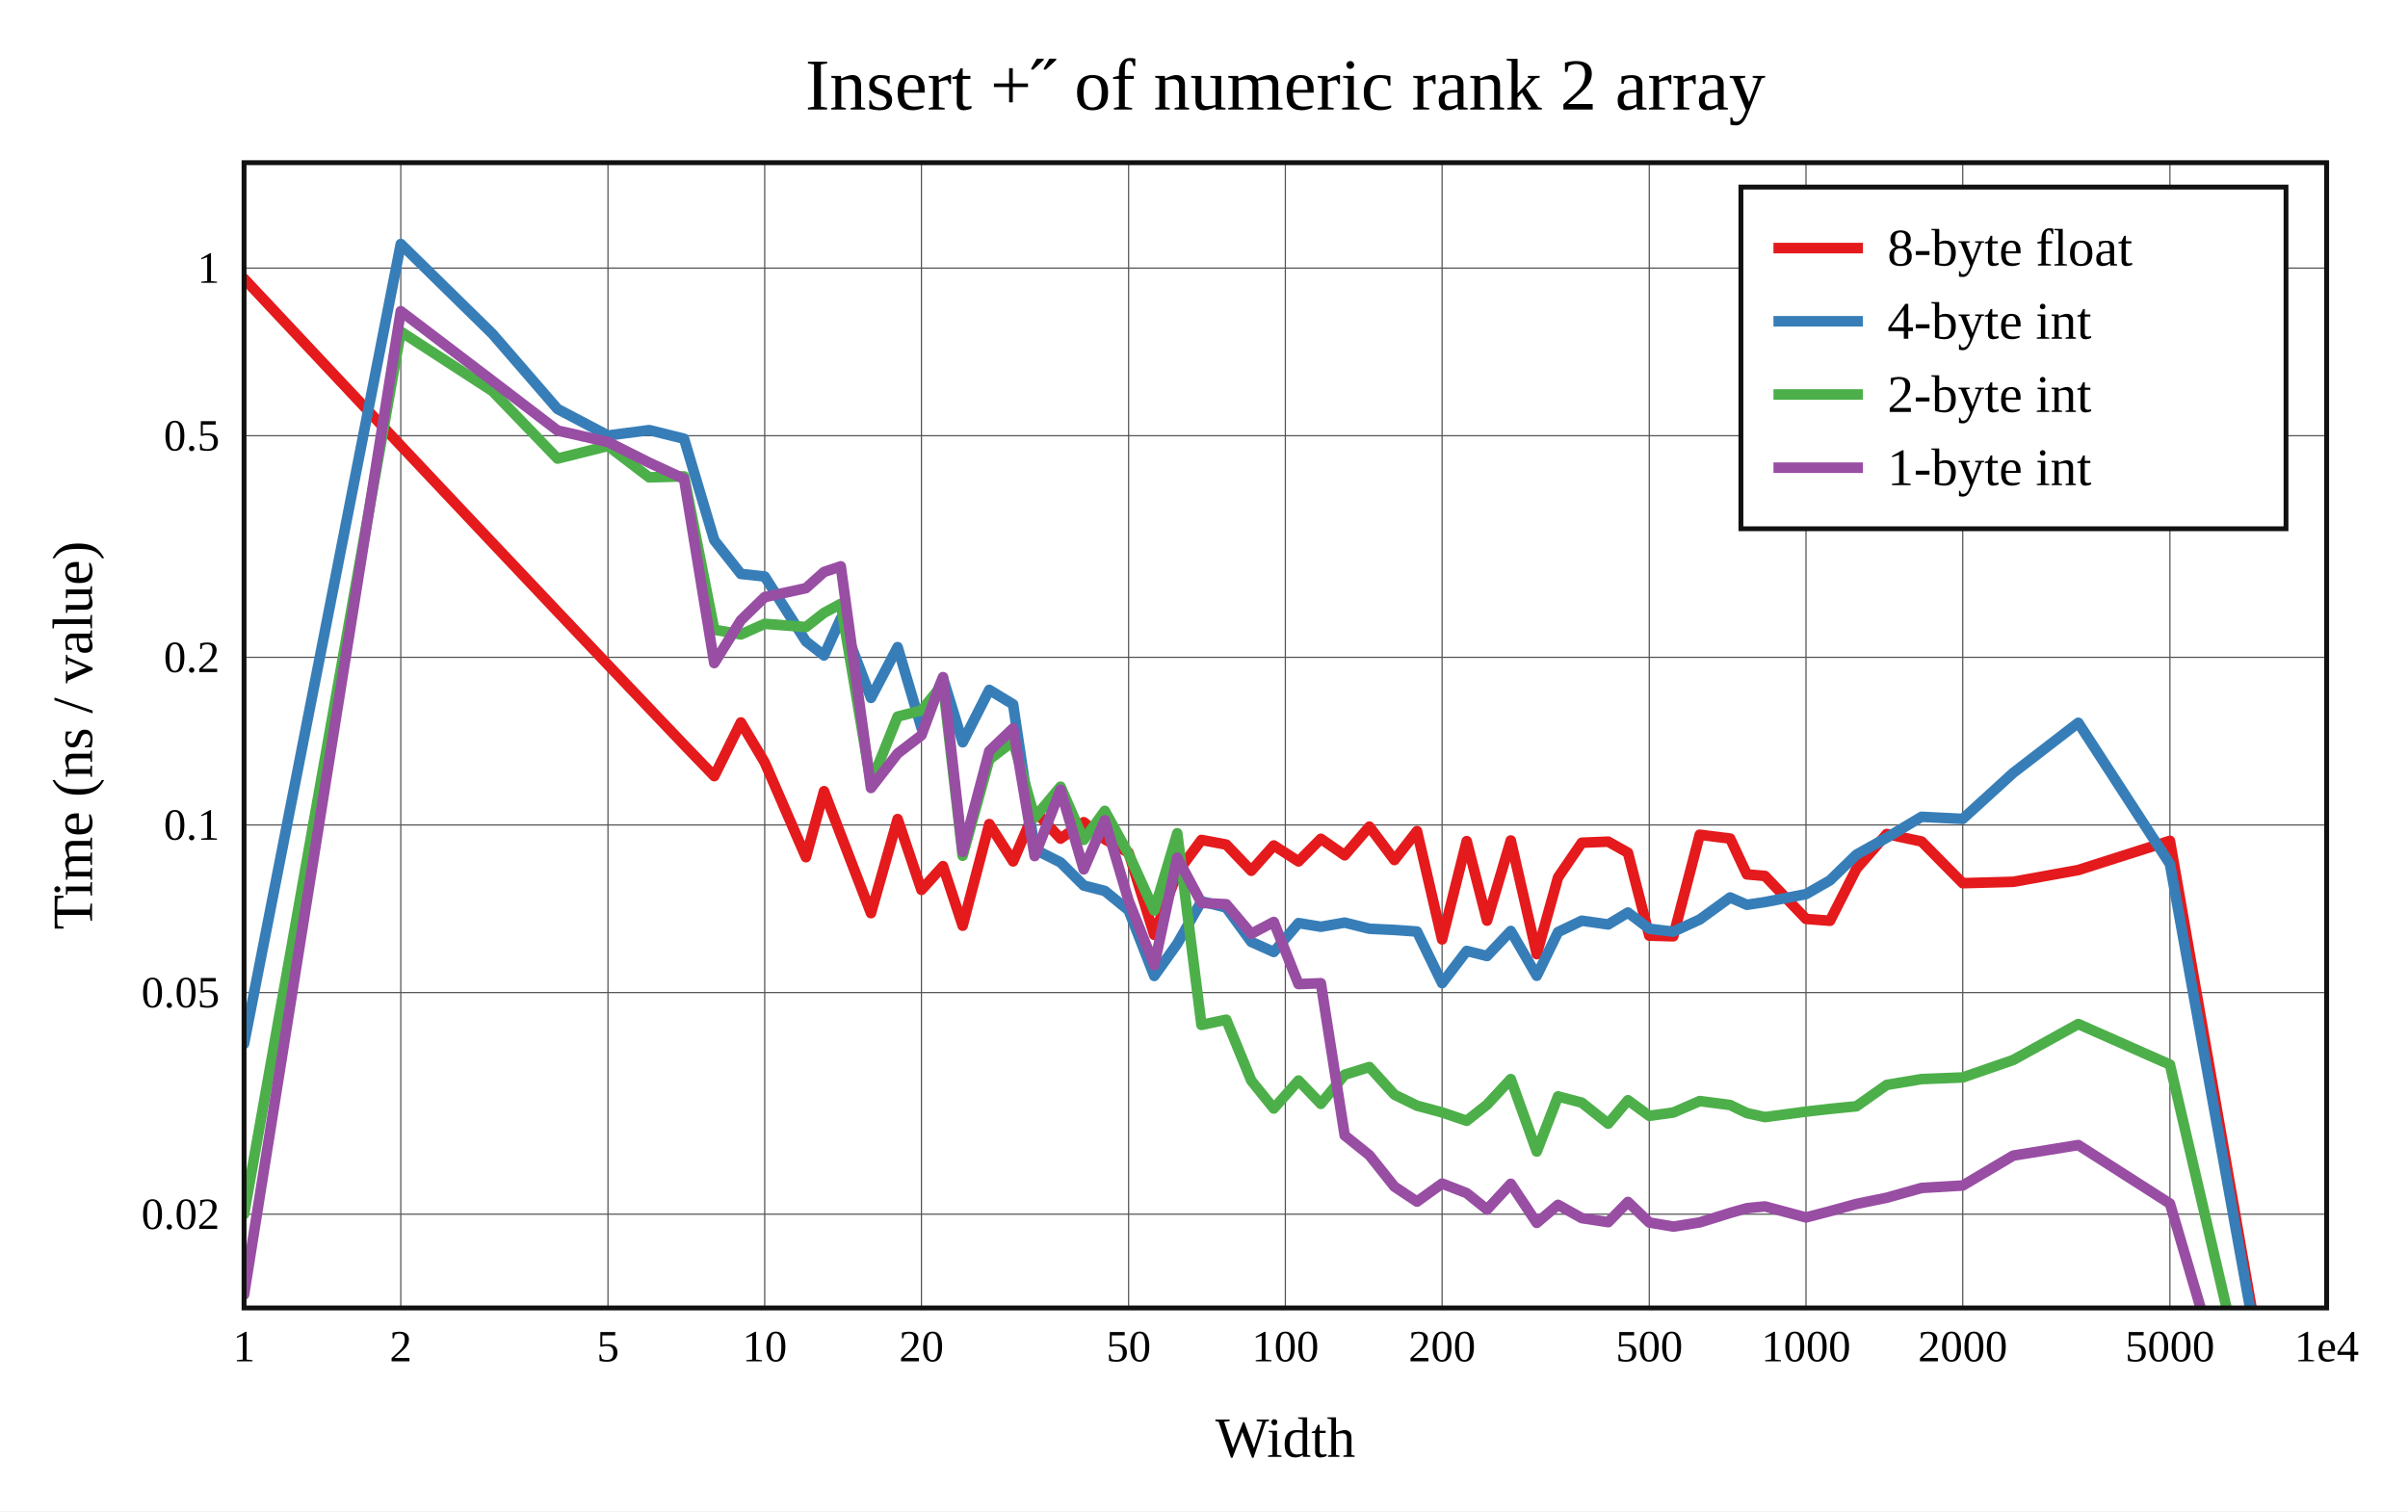
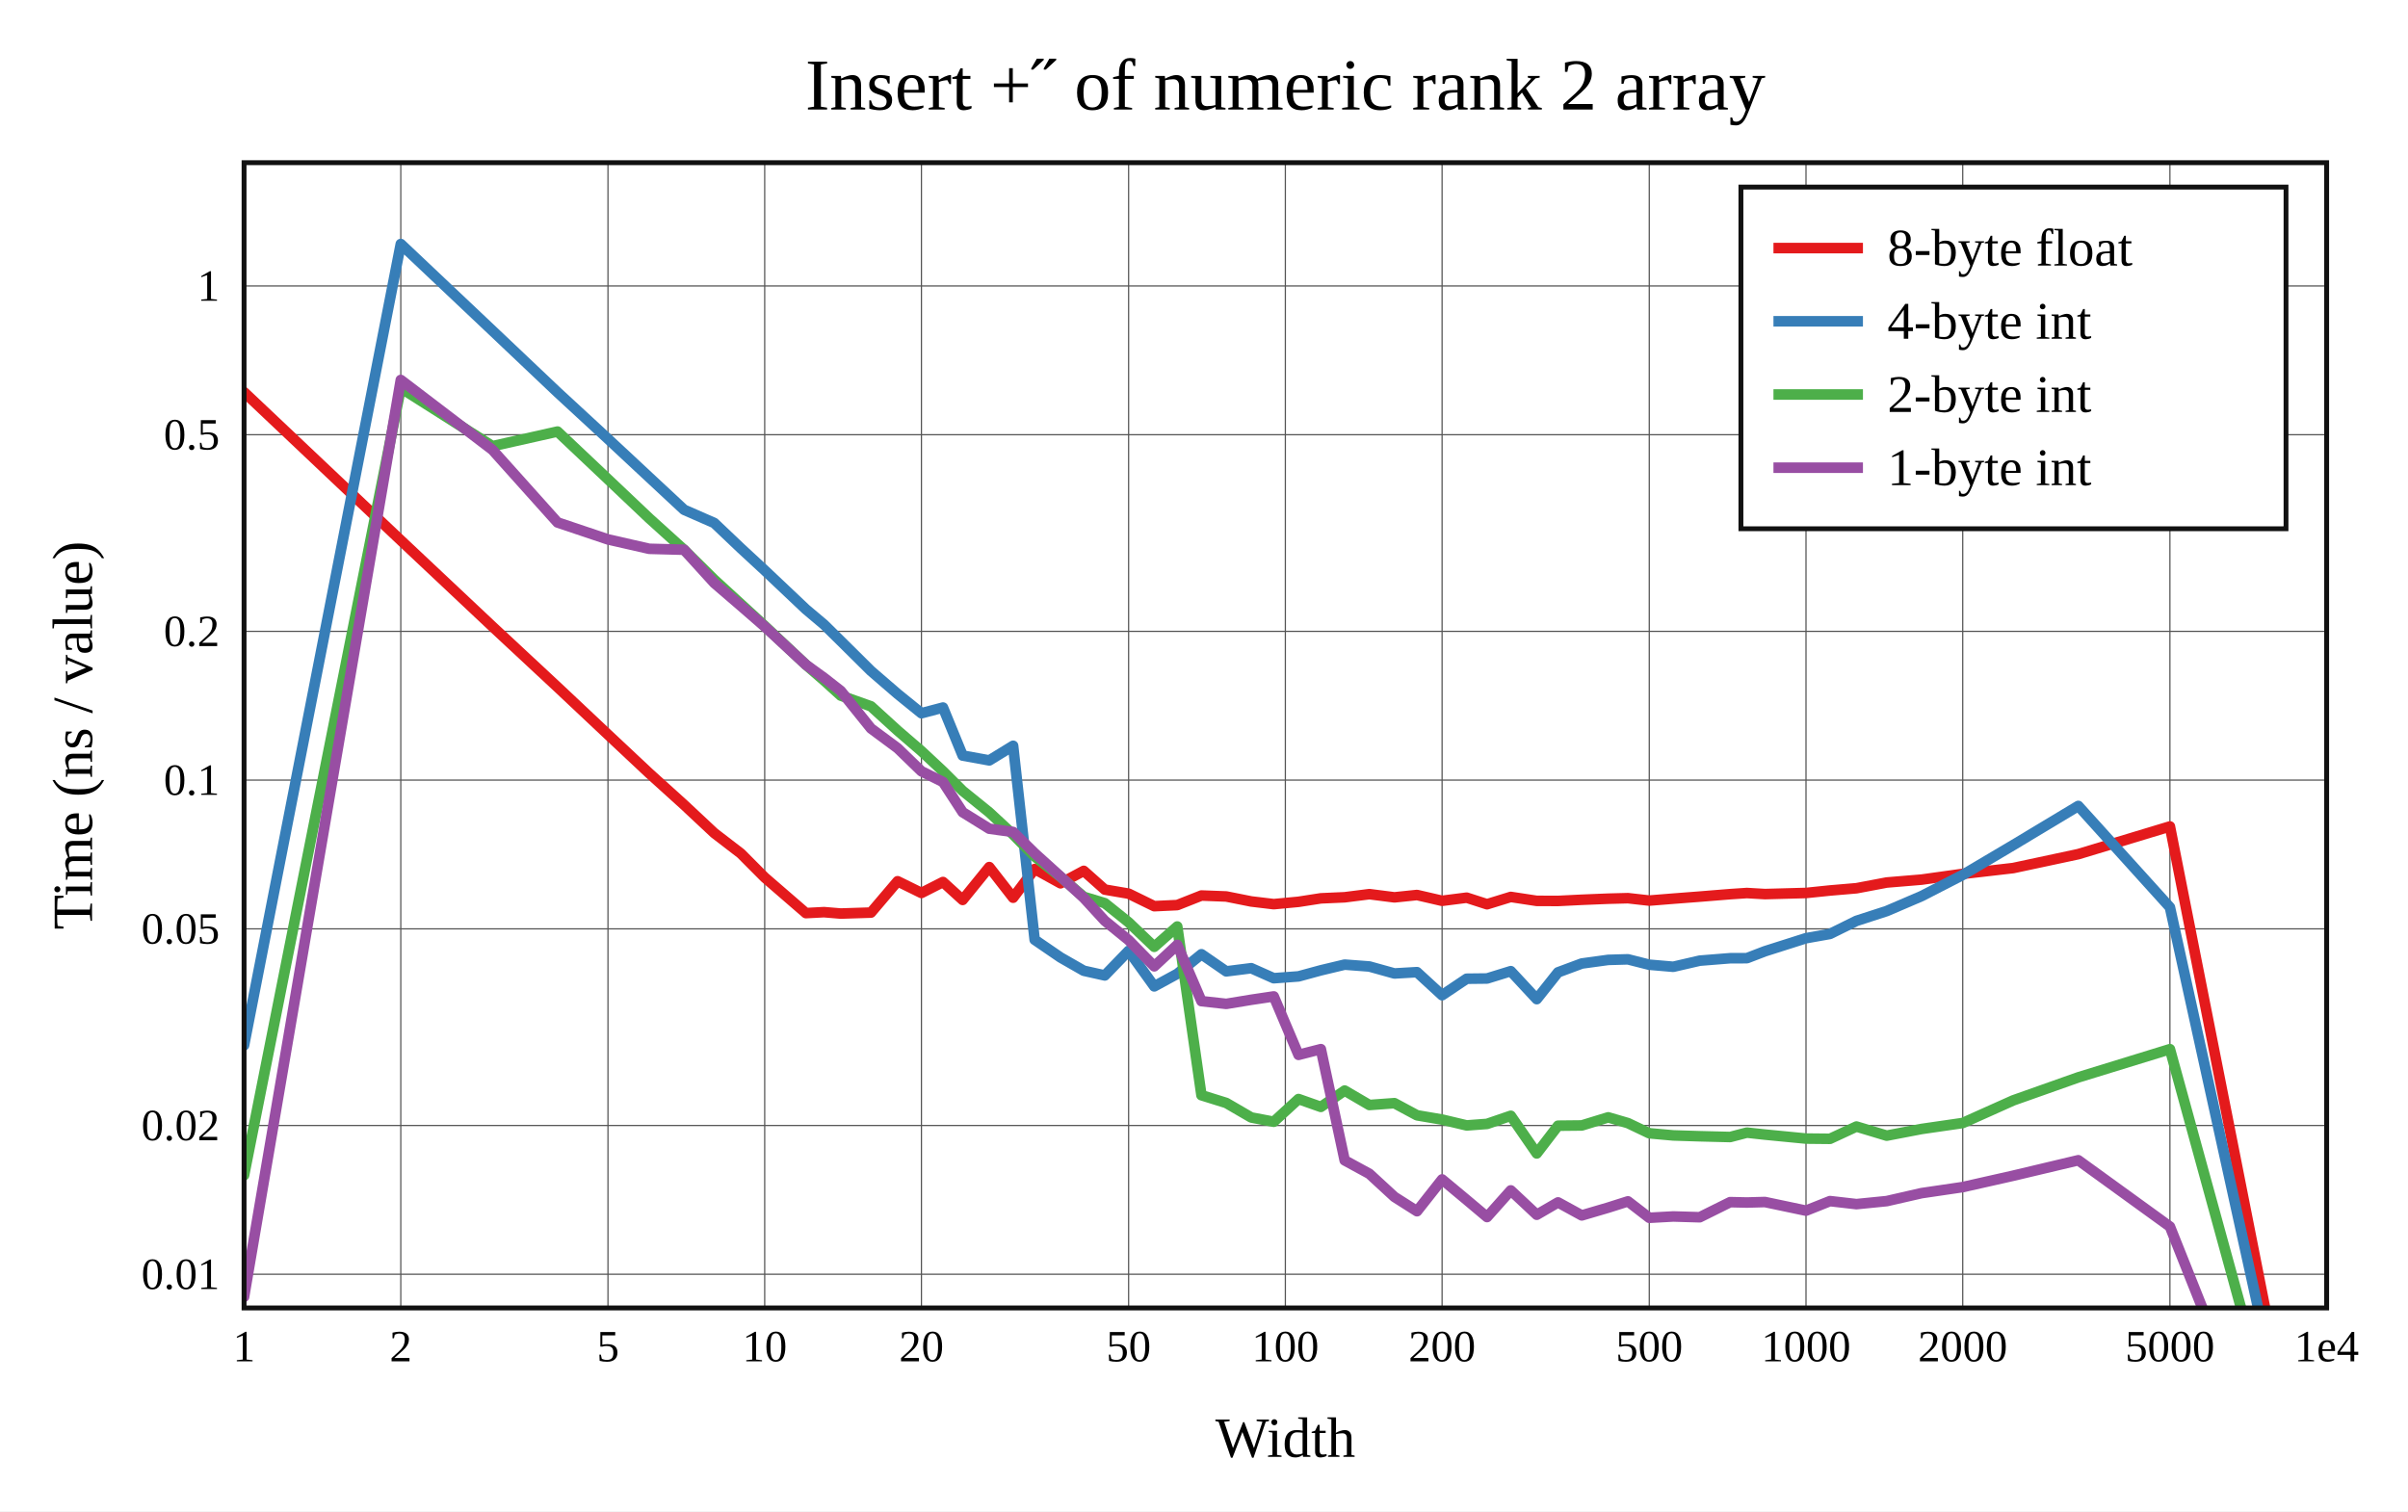
<svg xmlns="http://www.w3.org/2000/svg" viewBox="-60 -40 592 371.6" height="557.4" width="888">
  <g stroke-width="2.6" font-size="14px" text-anchor="middle">
    <defs>
      <clipPath id="clip">
        <rect x="0" y="0" width="512" height="281.6" />
      </clipPath>
    </defs>
    <rect fill="white" x="-60" y="-40" width="592" height="371.6" />
    <text dy="0.33em" font-size="18px" x="256" y="-19">Insert +˝ of numeric rank 2 array</text>
    <text dy="0.33em" x="256" y="313.6">Width</text>
    <text dy="0.33em" transform="rotate(-90)" x="-140.8" y="-42">Time (ns / value)</text>
    <g stroke-width="0.3" stroke="#555">
      <path d="M38.532 0v281.6" />
      <path d="M89.468 0v281.6" />
      <path d="M128 0v281.6" />
      <path d="M166.532 0v281.6" />
      <path d="M217.468 0v281.6" />
      <path d="M256 0v281.6" />
      <path d="M294.532 0v281.6" />
      <path d="M345.468 0v281.6" />
      <path d="M384 0v281.6" />
      <path d="M422.532 0v281.6" />
      <path d="M473.468 0v281.6" />
-       <path d="M0 258.546h512" />
-       <path d="M0 204.059h512" />
-       <path d="M0 162.842h512" />
-       <path d="M0 121.624h512" />
-       <path d="M0 67.137h512" />
-       <path d="M0 25.92h512" />
+       <path d="M0 273.316h512" />
+       <path d="M0 236.74h512" />
+       <path d="M0 188.39h512" />
+       <path d="M0 151.815h512" />
+       <path d="M0 115.239h512" />
+       <path d="M0 66.889h512" />
+       <path d="M0 30.314h512" />
    </g>
    <g font-size="11px">
      <text dy="0.33em" x="0" y="291.1">1</text>
      <text dy="0.33em" x="38.532" y="291.1">2</text>
      <text dy="0.33em" x="89.468" y="291.1">5</text>
      <text dy="0.33em" x="128" y="291.1">10</text>
      <text dy="0.33em" x="166.532" y="291.1">20</text>
      <text dy="0.33em" x="217.468" y="291.1">50</text>
      <text dy="0.33em" x="256" y="291.1">100</text>
      <text dy="0.33em" x="294.532" y="291.1">200</text>
      <text dy="0.33em" x="345.468" y="291.1">500</text>
      <text dy="0.33em" x="384" y="291.1">1000</text>
      <text dy="0.33em" x="422.532" y="291.1">2000</text>
      <text dy="0.33em" x="473.468" y="291.1">5000</text>
      <text dy="0.33em" x="512" y="291.1">1e4</text>
      <g text-anchor="end">
-         <text dy="0.33em" x="-6" y="258.546">0.02</text>
-         <text dy="0.33em" x="-6" y="204.059">0.05</text>
-         <text dy="0.33em" x="-6" y="162.842">0.1</text>
-         <text dy="0.33em" x="-6" y="121.624">0.2</text>
-         <text dy="0.33em" x="-6" y="67.137">0.5</text>
-         <text dy="0.33em" x="-6" y="25.92">1</text>
+         <text dy="0.33em" x="-6" y="273.316">0.01</text>
+         <text dy="0.33em" x="-6" y="236.74">0.02</text>
+         <text dy="0.33em" x="-6" y="188.39">0.05</text>
+         <text dy="0.33em" x="-6" y="151.815">0.1</text>
+         <text dy="0.33em" x="-6" y="115.239">0.2</text>
+         <text dy="0.33em" x="-6" y="66.889">0.5</text>
+         <text dy="0.33em" x="-6" y="30.314">1</text>
      </g>
    </g>
    <rect stroke-width="1.2" stroke="#111" fill="white" transform="translate(368,6)" x="0" y="0" width="134" height="84" />
    <g clip-path="url(#clip)" fill="none" stroke-linecap="round" stroke-linejoin="round">
-       <path stroke="#e41a1c" d="M0 28.509L38.532 69.583L61.072 93.491L77.064 110.409L89.468 123.486L99.603 134.139L108.173 143.14L115.596 150.838L122.143 137.641L128 147.459L138.135 170.766L142.585 154.542L146.704 165.268L154.127 184.525L160.675 161.402L166.532 178.808L171.83 172.967L176.667 187.617L183.215 162.628L189.072 171.804L194.37 159.387L200.73 166.195L206.436 162.164L211.611 166.354L217.468 169.668L223.768 189.864L229.426 174.547L235.373 166.524L241.471 167.668L247.616 174.11L253.149 167.888L259.239 171.803L264.728 166.244L270.585 170.307L276.655 163.259L282.818 171.469L288.365 164.357L294.532 190.988L300.583 166.821L305.586 186.37L311.42 166.661L317.808 194.599L323.04 175.74L328.88 167.211L335.377 166.949L340.225 169.679L345.468 190.054L351.37 190.218L357.873 165.252L365.351 166.187L369.471 174.993L373.909 175.38L384 185.947L389.901 186.402L396.404 173.609L403.844 165.074L412.408 166.907L422.532 177.16L434.936 176.825L450.94 173.929L473.468 166.742L512 387.235" />
-       <path stroke="#377eb8" d="M0 216.654L38.532 20L61.072 42.098L77.064 60.563L89.468 67.08L99.603 65.753L108.173 67.882L115.596 92.826L122.143 101.119L128 101.749L138.135 117.702L142.585 121.163L146.704 112.089L154.127 131.604L160.675 119.115L166.532 138.939L171.83 126.727L176.667 142.507L183.215 129.629L189.072 133.192L194.37 168.843L200.73 172.047L206.436 177.74L211.611 179.061L217.468 183.83L223.768 199.969L229.426 192.046L235.373 181.607L241.471 183.161L247.616 191.586L253.149 194.069L259.239 186.973L264.728 187.876L270.585 186.857L276.655 188.359L282.818 188.656L288.365 189.051L294.532 201.741L300.583 193.818L305.586 195.068L311.42 188.911L317.808 199.926L323.04 189.183L328.88 186.384L335.377 187.305L340.225 184.382L345.468 188.368L351.37 189.08L357.873 186.091L365.351 180.673L369.471 182.475L373.909 181.807L384 179.854L389.901 176.465L396.404 170.141L403.844 165.967L412.408 160.843L422.532 161.353L434.936 150.048L450.94 137.718L473.468 172.444L512 385.98" />
-       <path stroke="#4daf4a" d="M0 258.552L38.532 41.543L61.072 56.17L77.064 72.763L89.468 69.655L99.603 77.376L108.173 77.134L115.596 114.827L122.143 115.999L128 113.391L138.135 114.176L142.585 110.694L146.704 108.477L154.127 152.51L160.675 136.201L166.532 134.682L171.83 128.195L176.667 170.408L183.215 146.738L189.072 142.26L194.37 161.031L200.73 153.431L206.436 166.504L211.611 159.377L217.468 169.994L223.768 183.867L229.426 164.886L235.373 212.006L241.471 210.725L247.616 225.698L253.149 232.56L259.239 225.684L264.728 231.417L270.585 224.252L276.655 222.365L282.818 229.164L288.365 231.869L294.532 233.523L300.583 235.582L305.586 231.62L311.42 225.332L317.808 243.148L323.04 229.588L328.88 231.124L335.377 236.292L340.225 230.525L345.468 234.364L351.37 233.557L357.873 230.732L365.351 231.703L369.471 233.695L373.909 234.677L384 233.332L389.901 232.656L396.404 232.015L403.844 226.763L412.408 225.33L422.532 224.928L434.936 220.636L450.94 211.793L473.468 221.769L512 387.364" />
-       <path stroke="#984ea3" d="M0 278.341L38.532 36.52L61.072 53.645L77.064 65.858L89.468 68.68L99.603 73.768L108.173 77.73L115.596 123.04L122.143 112.508L128 106.818L138.135 104.62L142.585 100.635L146.704 99.253L154.127 153.747L160.675 145.274L166.532 140.79L171.83 126.497L176.667 169.459L183.215 144.677L189.072 139.077L194.37 170.498L200.73 154.197L206.436 173.766L211.611 161.697L217.468 181.479L223.768 197.319L229.426 170.872L235.373 182.012L241.471 182.341L247.616 189.598L253.149 186.695L259.239 201.974L264.728 201.758L270.585 239.169L276.655 244.045L282.818 251.774L288.365 255.454L294.532 251.019L300.583 253.368L305.586 257.392L311.42 251.074L317.808 260.689L323.04 256.25L328.88 259.519L335.377 260.506L340.225 255.537L345.468 260.591L351.37 261.6L357.873 260.572L365.351 258.238L369.471 257.076L373.909 256.64L384 259.348L389.901 257.817L396.404 256.028L403.844 254.507L412.408 252.098L422.532 251.5L434.936 244.148L450.94 241.549L473.468 255.943L512 386.899" />
+       <path stroke="#e41a1c" d="M0 56.415L38.532 92.855L61.072 114.062L77.064 128.952L89.468 140.627L99.603 150.132L108.173 157.884L115.596 164.832L122.143 169.866L128 175.749L138.135 184.518L142.585 184.284L146.704 184.627L154.127 184.388L160.675 176.684L166.532 179.565L171.83 176.871L176.667 181.275L183.215 173.2L189.072 180.734L194.37 173.676L200.73 177.187L206.436 174.129L211.611 178.731L217.468 179.735L223.768 182.814L229.426 182.547L235.373 180.196L241.471 180.428L247.616 181.656L253.149 182.315L259.239 181.741L264.728 180.888L270.585 180.627L276.655 179.857L282.818 180.644L288.365 180.067L294.532 181.494L300.583 180.723L305.586 182.337L311.42 180.539L317.808 181.511L323.04 181.526L328.88 181.237L335.377 180.972L340.225 180.847L345.468 181.438L351.37 180.962L357.873 180.463L365.351 179.857L369.471 179.583L373.909 179.84L384 179.567L389.901 178.958L396.404 178.404L403.844 176.997L412.408 176.284L422.532 174.874L434.936 173.442L450.94 170.021L473.468 163.212L512 358.241" />
+       <path stroke="#377eb8" d="M0 217.023L38.532 20L61.072 41.31L77.064 56.466L89.468 67.912L99.603 77.361L108.173 85.34L115.596 88.595L122.143 94.817L128 100.231L138.135 109.816L142.585 113.565L146.704 117.619L154.127 124.976L160.675 130.626L166.532 135.371L171.83 133.975L176.667 145.782L183.215 146.968L189.072 143.376L194.37 191.068L200.73 195.424L206.436 198.689L211.611 199.842L217.468 193.786L223.768 202.533L229.426 199.448L235.373 194.633L241.471 198.841L247.616 198.066L253.149 200.529L259.239 200.078L264.728 198.585L270.585 197.186L276.655 197.644L282.818 199.359L288.365 199.038L294.532 204.707L300.583 200.651L305.586 200.596L311.42 198.792L317.808 205.673L323.04 199.082L328.88 196.911L335.377 196.021L340.225 195.883L345.468 197.208L351.37 197.714L357.873 196.211L365.351 195.612L369.471 195.6L373.909 193.896L384 190.687L389.901 189.637L396.404 186.423L403.844 184.014L412.408 180.34L422.532 175.13L434.936 167.79L450.94 158.166L473.468 183.09L512 358.241" />
+       <path stroke="#4daf4a" d="M0 248.972L38.532 55.405L61.072 69.699L77.064 66.111L89.468 77.832L99.603 87.436L108.173 95.187L115.596 102.524L122.143 108.525L128 113.896L138.135 123.453L142.585 127.311L146.704 131.039L154.127 133.67L160.675 139.637L166.532 144.685L171.83 149.632L176.667 154.457L183.215 159.757L189.072 165.195L194.37 170.595L200.73 175.63L206.436 180.513L211.611 182.076L217.468 186.783L223.768 192.805L229.426 187.81L235.373 229.295L241.471 231.198L247.616 234.769L253.149 235.818L259.239 230.234L264.728 232.167L270.585 228.151L276.655 231.701L282.818 231.251L288.365 234.234L294.532 235.283L300.583 236.722L305.586 236.349L311.42 234.353L317.808 243.612L323.04 236.79L328.88 236.73L335.377 234.738L340.225 236.156L345.468 238.653L351.37 239.182L357.873 239.386L365.351 239.574L369.471 238.495L373.909 238.978L384 239.957L389.901 240.016L396.404 236.999L403.844 239.238L412.408 237.594L422.532 236.129L434.936 230.572L450.94 224.904L473.468 217.974L512 358.241" />
+       <path stroke="#984ea3" d="M0 278.875L38.532 53.428L61.072 70.613L77.064 88.459L89.468 92.631L99.603 94.941L108.173 95.169L115.596 103.347L122.143 108.971L128 114.065L138.135 123.45L142.585 126.666L146.704 129.887L154.127 139.116L160.675 143.969L166.532 149.644L171.83 152.277L176.667 159.71L183.215 163.769L189.072 164.569L194.37 169.787L200.73 175.54L206.436 180.767L211.611 186.403L217.468 191.166L223.768 197.602L229.426 192.331L235.373 206.167L241.471 206.837L247.616 205.825L253.149 205.001L259.239 219.374L264.728 217.966L270.585 245.31L276.655 248.617L282.818 254.295L288.365 257.818L294.532 250L300.583 255.038L305.586 259.249L311.42 252.7L317.808 258.687L323.04 255.647L328.88 258.847L335.377 256.935L340.225 255.395L345.468 259.435L351.37 259.109L357.873 259.301L365.351 255.587L369.471 255.681L373.909 255.558L384 257.68L389.901 255.332L396.404 256.076L403.844 255.332L412.408 253.375L422.532 251.885L434.936 249.088L450.94 245.286L473.468 261.6L512 358.241" />
    </g>
    <rect stroke-width="1.2" stroke="#111" fill="none" x="0" y="0" width="512" height="281.6" />
    <g transform="translate(368,6)" text-anchor="start" font-size="13px">
      <rect fill="white" opacity="0.6" x="0.65" y="0.65" width="132.7" height="82.7" />
      <path stroke="#e41a1c" d="M8 15h22" />
      <path stroke="#377eb8" d="M8 33h22" />
      <path stroke="#4daf4a" d="M8 51h22" />
      <path stroke="#984ea3" d="M8 69h22" />
      <text dy="0.33em" x="36" y="15">8-byte float</text>
      <text dy="0.33em" x="36" y="33">4-byte int</text>
      <text dy="0.33em" x="36" y="51">2-byte int</text>
      <text dy="0.33em" x="36" y="69">1-byte int</text>
    </g>
  </g>
</svg>
